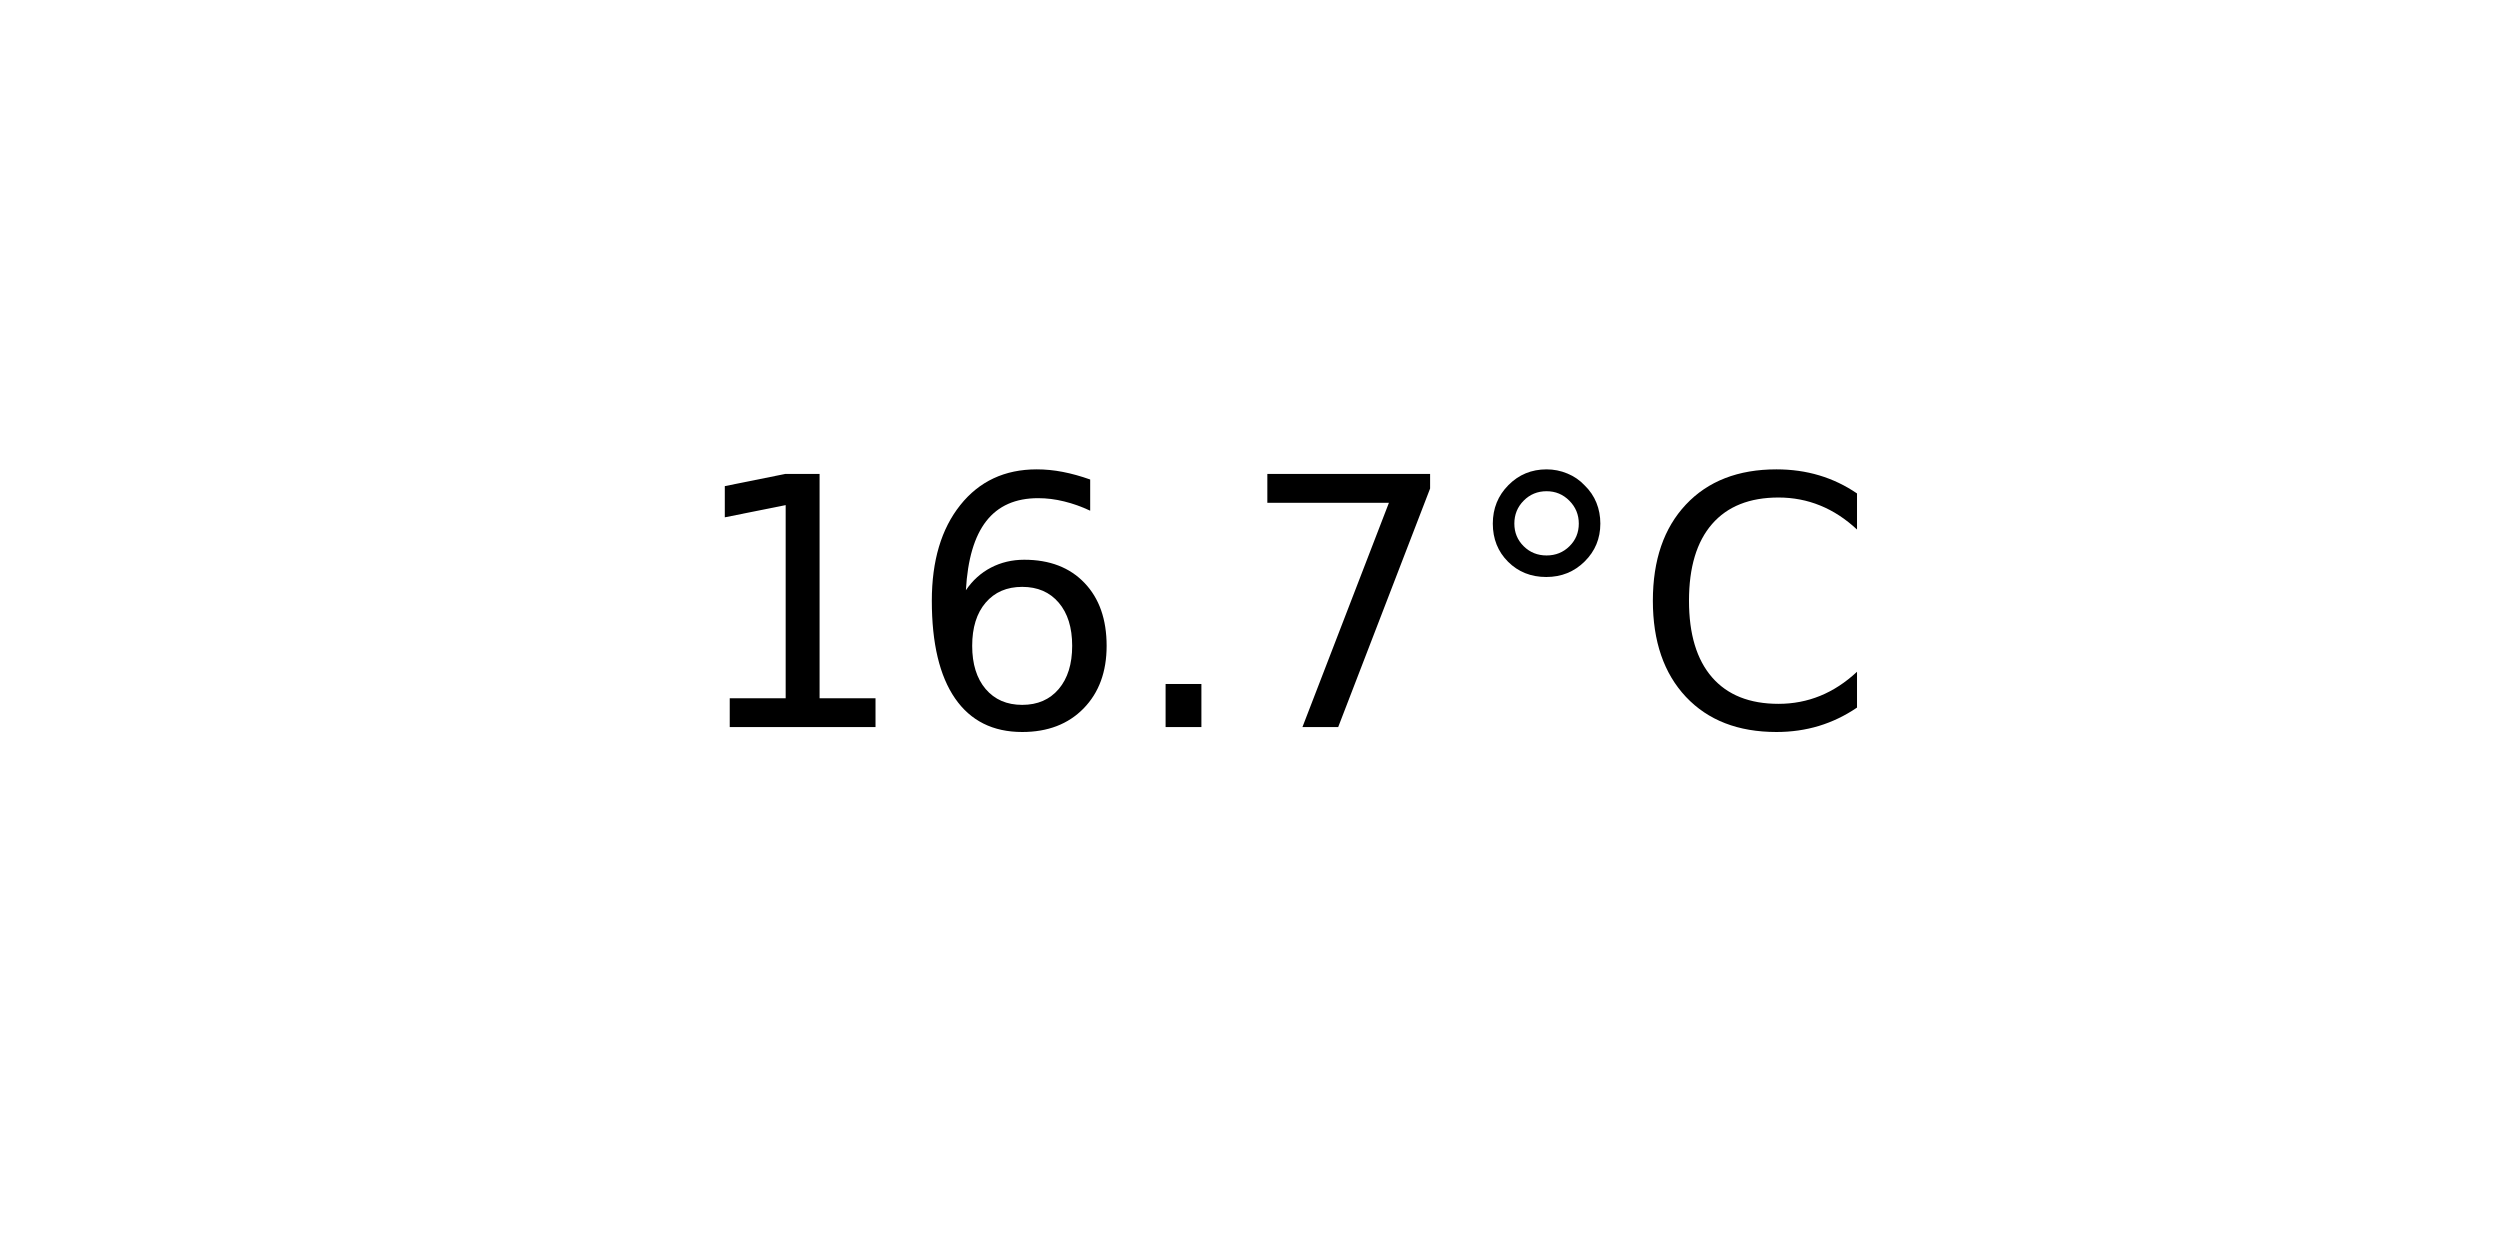
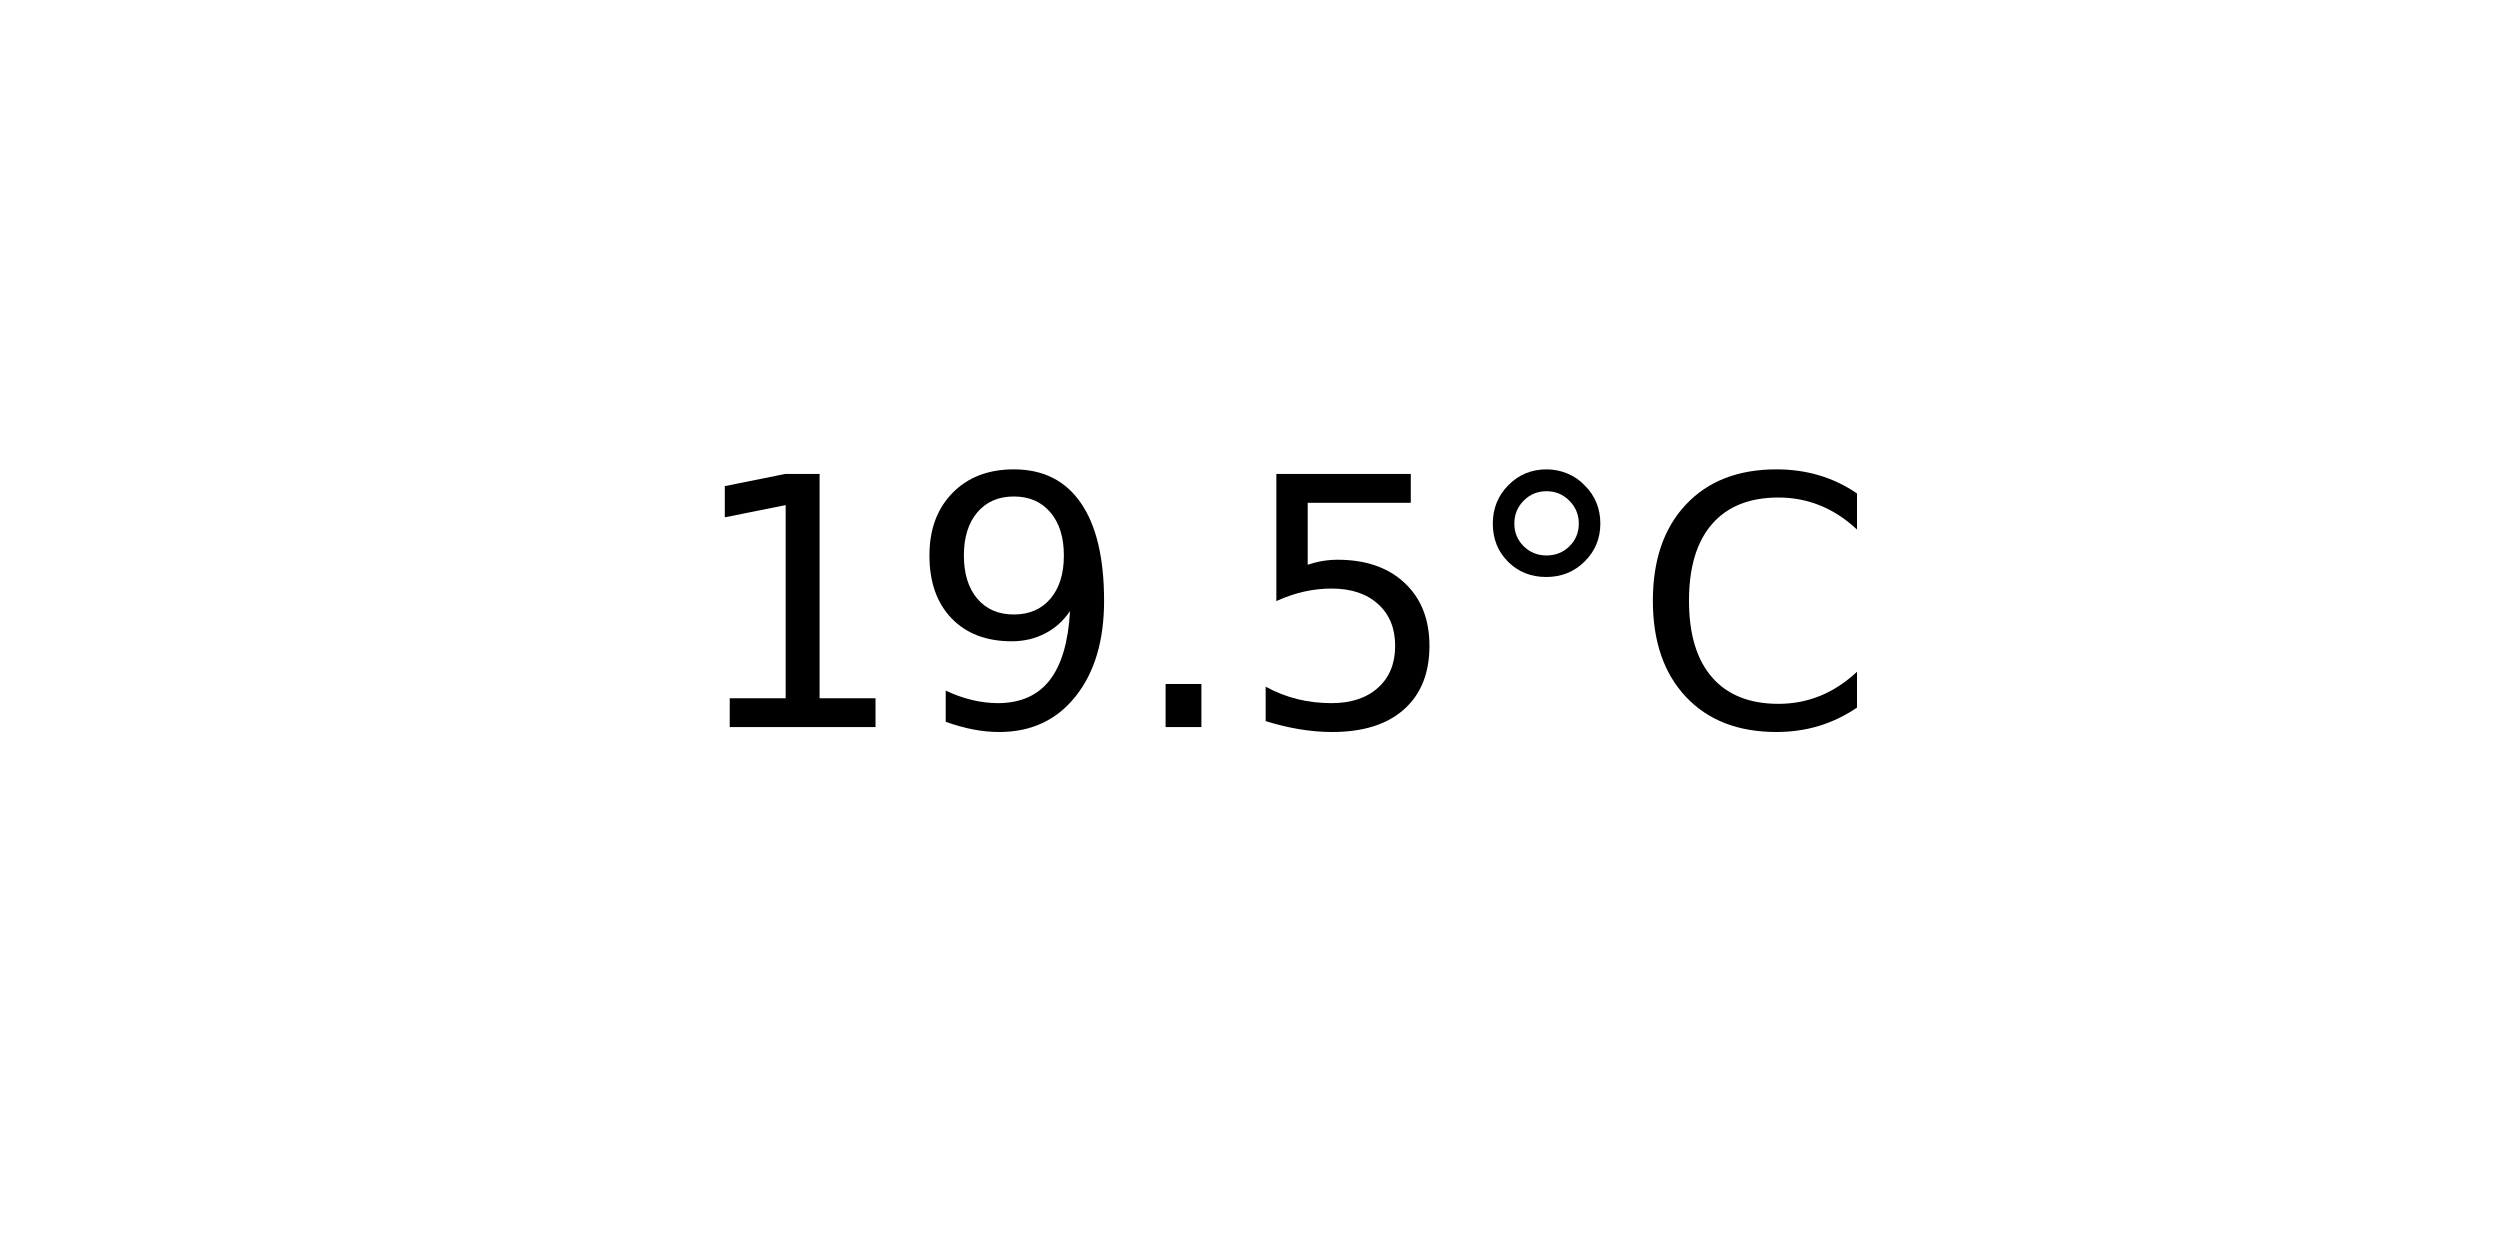
<svg xmlns="http://www.w3.org/2000/svg" xmlns:xlink="http://www.w3.org/1999/xlink" width="72pt" height="36pt" viewBox="0 0 72 36" version="1.1">
  <defs>
    <style type="text/css">*{stroke-linejoin: round; stroke-linecap: butt}</style>
  </defs>
  <g id="figure_1">
    <g id="axes_1">
      <g id="text_1">
        <g transform="translate(19.77578 20.93937) scale(0.1 -0.1)">
          <defs>
            <path id="DejaVuSans-31" d="M 794 531  L 1825 531  L 1825 4091  L 703 3866  L 703 4441  L 1819 4666  L 2450 4666  L 2450 531  L 3481 531  L 3481 0  L 794 0  L 794 531  z " transform="scale(0.015625)" />
-             <path id="DejaVuSans-36" d="M 2113 2584  Q 1688 2584 1439 2293  Q 1191 2003 1191 1497  Q 1191 994 1439 701  Q 1688 409 2113 409  Q 2538 409 2786 701  Q 3034 994 3034 1497  Q 3034 2003 2786 2293  Q 2538 2584 2113 2584  z M 3366 4563  L 3366 3988  Q 3128 4100 2886 4159  Q 2644 4219 2406 4219  Q 1781 4219 1451 3797  Q 1122 3375 1075 2522  Q 1259 2794 1537 2939  Q 1816 3084 2150 3084  Q 2853 3084 3261 2657  Q 3669 2231 3669 1497  Q 3669 778 3244 343  Q 2819 -91 2113 -91  Q 1303 -91 875 529  Q 447 1150 447 2328  Q 447 3434 972 4092  Q 1497 4750 2381 4750  Q 2619 4750 2861 4703  Q 3103 4656 3366 4563  z " transform="scale(0.015625)" />
+             <path id="DejaVuSans-39" d="M 703 97  L 703 672  Q 941 559 1184 500  Q 1428 441 1663 441  Q 2288 441 2617 861  Q 2947 1281 2994 2138  Q 2813 1869 2534 1725  Q 2256 1581 1919 1581  Q 1219 1581 811 2004  Q 403 2428 403 3163  Q 403 3881 828 4315  Q 1253 4750 1959 4750  Q 2769 4750 3195 4129  Q 3622 3509 3622 2328  Q 3622 1225 3098 567  Q 2575 -91 1691 -91  Q 1453 -91 1209 -44  Q 966 3 703 97  z M 1959 2075  Q 2384 2075 2632 2365  Q 2881 2656 2881 3163  Q 2881 3666 2632 3958  Q 2384 4250 1959 4250  Q 1534 4250 1286 3958  Q 1038 3666 1038 3163  Q 1038 2656 1286 2365  Q 1534 2075 1959 2075  z " transform="scale(0.015625)" />
            <path id="DejaVuSans-2e" d="M 684 794  L 1344 794  L 1344 0  L 684 0  L 684 794  z " transform="scale(0.015625)" />
-             <path id="DejaVuSans-37" d="M 525 4666  L 3525 4666  L 3525 4397  L 1831 0  L 1172 0  L 2766 4134  L 525 4134  L 525 4666  z " transform="scale(0.015625)" />
+             <path id="DejaVuSans-35" d="M 691 4666  L 3169 4666  L 3169 4134  L 1269 4134  L 1269 2991  Q 1406 3038 1543 3061  Q 1681 3084 1819 3084  Q 2600 3084 3056 2656  Q 3513 2228 3513 1497  Q 3513 744 3044 326  Q 2575 -91 1722 -91  Q 1428 -91 1123 -41  Q 819 9 494 109  L 494 744  Q 775 591 1075 516  Q 1375 441 1709 441  Q 2250 441 2565 725  Q 2881 1009 2881 1497  Q 2881 1984 2565 2268  Q 2250 2553 1709 2553  Q 1456 2553 1204 2497  Q 953 2441 691 2322  L 691 4666  z " transform="scale(0.015625)" />
            <path id="DejaVuSans-b0" d="M 1600 4347  Q 1350 4347 1178 4173  Q 1006 4000 1006 3750  Q 1006 3503 1178 3333  Q 1350 3163 1600 3163  Q 1850 3163 2022 3333  Q 2194 3503 2194 3750  Q 2194 3997 2020 4172  Q 1847 4347 1600 4347  z M 1600 4750  Q 1800 4750 1984 4673  Q 2169 4597 2303 4453  Q 2447 4313 2519 4134  Q 2591 3956 2591 3750  Q 2591 3338 2302 3052  Q 2013 2766 1594 2766  Q 1172 2766 890 3047  Q 609 3328 609 3750  Q 609 4169 896 4459  Q 1184 4750 1600 4750  z " transform="scale(0.015625)" />
            <path id="DejaVuSans-43" d="M 4122 4306  L 4122 3641  Q 3803 3938 3442 4084  Q 3081 4231 2675 4231  Q 1875 4231 1450 3742  Q 1025 3253 1025 2328  Q 1025 1406 1450 917  Q 1875 428 2675 428  Q 3081 428 3442 575  Q 3803 722 4122 1019  L 4122 359  Q 3791 134 3420 21  Q 3050 -91 2638 -91  Q 1578 -91 968 557  Q 359 1206 359 2328  Q 359 3453 968 4101  Q 1578 4750 2638 4750  Q 3056 4750 3426 4639  Q 3797 4528 4122 4306  z " transform="scale(0.015625)" />
          </defs>
          <use xlink:href="#DejaVuSans-31" />
-           <use xlink:href="#DejaVuSans-36" x="63.623" />
+           <use xlink:href="#DejaVuSans-39" x="63.623" />
          <use xlink:href="#DejaVuSans-2e" x="127.246" />
-           <use xlink:href="#DejaVuSans-37" x="159.033" />
+           <use xlink:href="#DejaVuSans-35" x="159.033" />
          <use xlink:href="#DejaVuSans-b0" x="222.656" />
          <use xlink:href="#DejaVuSans-43" x="272.656" />
        </g>
      </g>
    </g>
  </g>
</svg>
